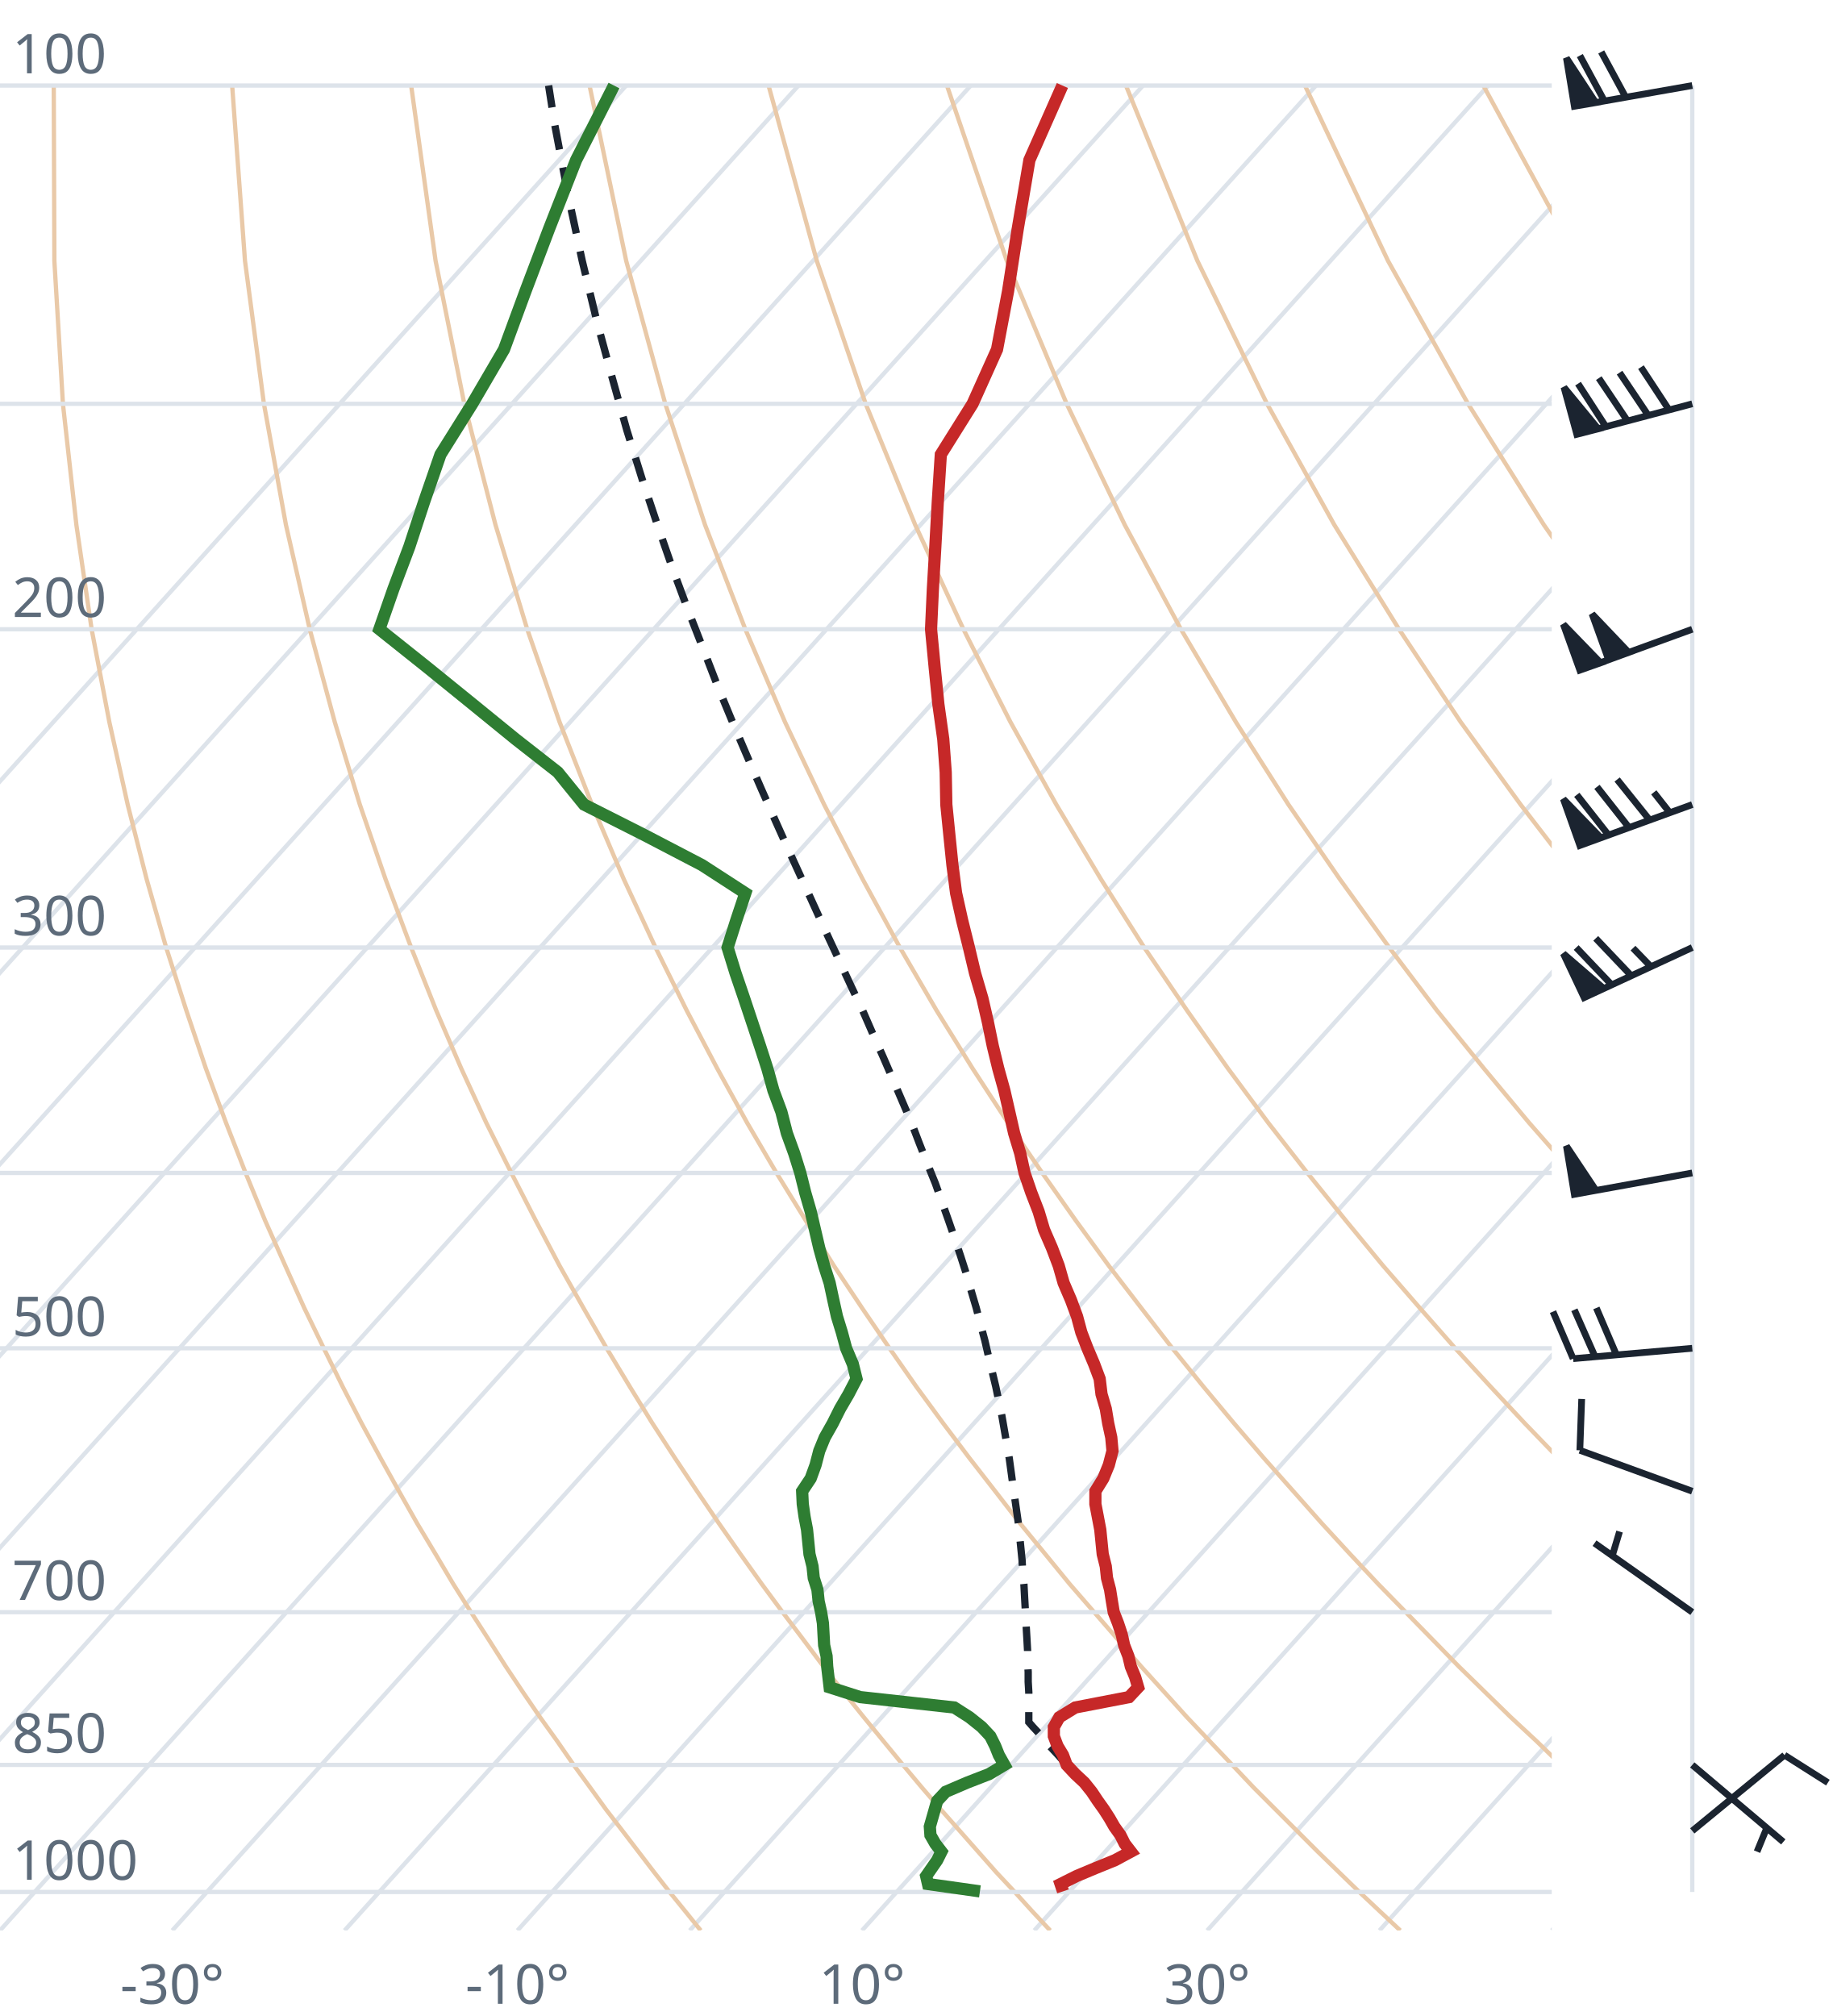
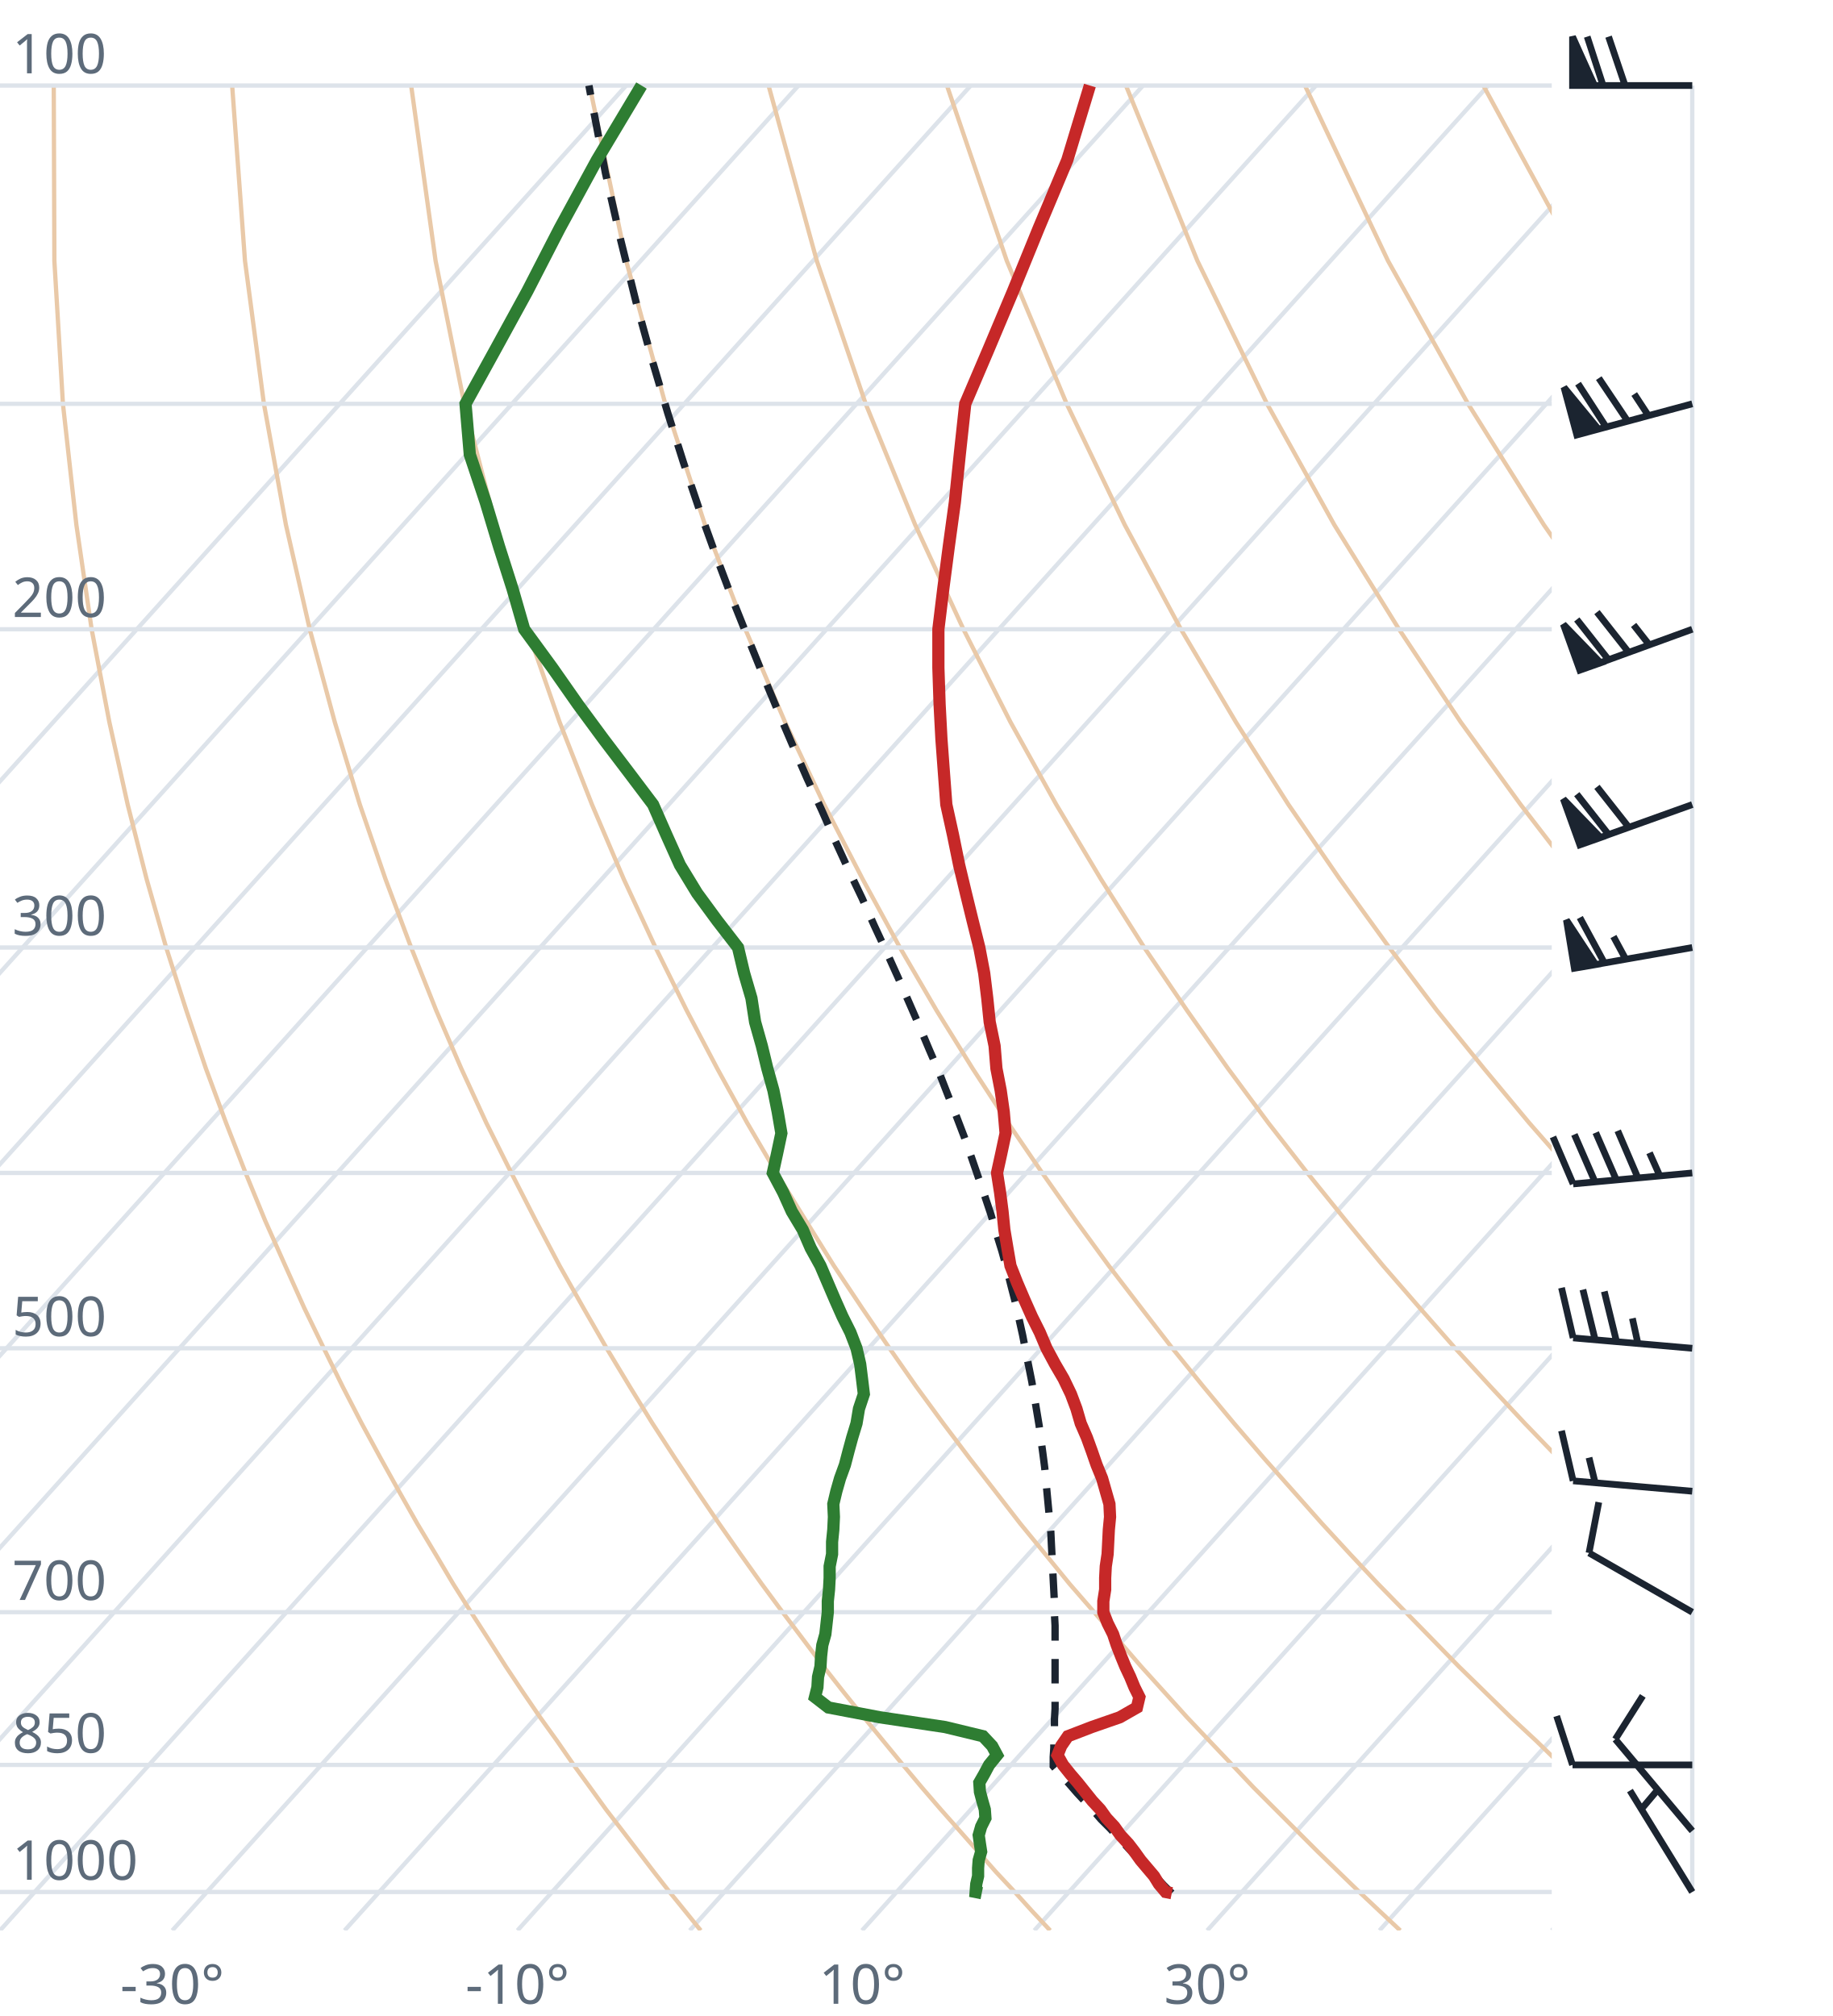
<svg xmlns="http://www.w3.org/2000/svg" viewBox="0 0 300 330" font-family="system-ui,sans-serif" font-size="9">
  <style>.g{stroke:#dde3ea;stroke-width:.7;fill:none}.ad{stroke:#e9c9a8;stroke-width:.7;fill:none}.t{stroke:#c62828;stroke-width:2;fill:none}.d{stroke:#2e7d32;stroke-width:2;fill:none}.pc{stroke:#1b2430;stroke-width:1.2;stroke-dasharray:4 3;fill:none}.barb{stroke:#1b2430;stroke-width:1.1;fill:#1b2430}text{fill:#5d6b7a}</style>
  <clipPath id="c">
    <rect x="0" y="0" width="254" height="316.0" />
  </clipPath>
  <g clip-path="url(#c)">
    <line class="g" x1="-169.3" y1="316.0" x2="102.5" y2="14.0" />
    <line class="g" x1="-141.1" y1="316.0" x2="130.7" y2="14.0" />
    <line class="g" x1="-112.9" y1="316.0" x2="158.9" y2="14.0" />
    <line class="g" x1="-84.7" y1="316.0" x2="187.1" y2="14.0" />
    <line class="g" x1="-56.4" y1="316.0" x2="215.4" y2="14.0" />
    <line class="g" x1="-28.2" y1="316.0" x2="243.6" y2="14.0" />
    <line class="g" x1="0.0" y1="316.0" x2="271.8" y2="14.0" />
    <line class="g" x1="28.2" y1="316.0" x2="300.0" y2="14.0" />
    <line class="g" x1="56.4" y1="316.0" x2="328.2" y2="14.0" />
    <line class="g" x1="84.7" y1="316.0" x2="356.5" y2="14.0" />
    <line class="g" x1="112.9" y1="316.0" x2="384.7" y2="14.0" />
    <line class="g" x1="141.1" y1="316.0" x2="412.9" y2="14.0" />
    <line class="g" x1="169.3" y1="316.0" x2="441.1" y2="14.0" />
    <line class="g" x1="197.6" y1="316.0" x2="469.4" y2="14.0" />
    <line class="g" x1="225.8" y1="316.0" x2="497.6" y2="14.0" />
    <line class="g" x1="254.0" y1="316.0" x2="525.8" y2="14.0" />
    <path class="ad" d="M114.7,316.0L112.2,312.9L109.6,309.7L107.1,306.5L104.5,303.1L101.9,299.7L99.2,296.2L96.6,292.6L93.9,288.9L91.2,285.0L88.4,281.1L85.6,277.0L82.8,272.8L80.0,268.4L77.1,263.9L74.2,259.3L71.3,254.4L68.3,249.4L65.3,244.1L62.3,238.7L59.2,233.0L56.1,227.0L53.0,220.7L49.8,214.1L46.7,207.2L43.4,199.8L40.2,192.0L37.0,183.8L33.7,174.9L30.5,165.4L27.2,155.1L24.0,143.9L20.9,131.7L17.9,118.2L15.0,103.0L12.5,85.9L10.3,66.1L8.9,42.7L8.8,14.0" />
    <path class="ad" d="M171.9,316.0L169.0,312.9L166.1,309.7L163.1,306.5L160.1,303.1L157.1,299.7L154.0,296.2L150.9,292.6L147.8,288.9L144.6,285.0L141.4,281.1L138.1,277.0L134.8,272.8L131.5,268.4L128.1,263.9L124.7,259.3L121.2,254.4L117.7,249.4L114.1,244.1L110.5,238.7L106.8,233.0L103.1,227.0L99.3,220.7L95.5,214.1L91.6,207.2L87.7,199.8L83.7,192.0L79.6,183.8L75.5,174.9L71.4,165.4L67.3,155.1L63.1,143.9L58.9,131.7L54.8,118.2L50.7,103.0L46.8,85.9L43.2,66.1L40.1,42.7L38.0,14.0" />
    <path class="ad" d="M229.2,316.0L225.9,312.9L222.5,309.7L219.2,306.5L215.7,303.1L212.3,299.7L208.8,296.2L205.2,292.6L201.7,288.9L198.0,285.0L194.3,281.1L190.6,277.0L186.8,272.8L183.0,268.4L179.1,263.9L175.1,259.3L171.1,254.4L167.0,249.4L162.9,244.1L158.7,238.7L154.4,233.0L150.0,227.0L145.6,220.7L141.1,214.1L136.5,207.2L131.9,199.8L127.1,192.0L122.3,183.8L117.4,174.9L112.4,165.4L107.3,155.1L102.1,143.9L96.9,131.7L91.6,118.2L86.3,103.0L81.1,85.9L76.0,66.1L71.3,42.7L67.3,14.0" />
    <path class="ad" d="M286.4,316.0L282.7,312.9L279.0,309.7L275.2,306.5L271.4,303.1L267.5,299.7L263.6,296.2L259.6,292.6L255.5,288.9L251.5,285.0L247.3,281.1L243.1,277.0L238.8,272.8L234.5,268.4L230.1,263.9L225.6,259.3L221.0,254.4L216.4,249.4L211.7,244.1L206.9,238.7L202.0,233.0L197.0,227.0L191.9,220.7L186.8,214.1L181.5,207.2L176.1,199.8L170.6,192.0L165.0,183.8L159.2,174.9L153.3,165.4L147.3,155.1L141.2,143.9L134.9,131.7L128.5,118.2L122.0,103.0L115.4,85.9L108.9,66.1L102.5,42.7L96.5,14.0" />
    <path class="ad" d="M343.6,316.0L339.5,312.9L335.4,309.7L331.2,306.5L327.0,303.1L322.7,299.7L318.3,296.2L313.9,292.6L309.4,288.9L304.9,285.0L300.3,281.1L295.6,277.0L290.8,272.8L286.0,268.4L281.0,263.9L276.0,259.3L270.9,254.4L265.7,249.4L260.5,244.1L255.1,238.7L249.6,233.0L244.0,227.0L238.2,220.7L232.4,214.1L226.4,207.2L220.3,199.8L214.0,192.0L207.6,183.8L201.0,174.9L194.3,165.4L187.3,155.1L180.2,143.9L172.9,131.7L165.4,118.2L157.7,103.0L149.8,85.9L141.7,66.1L133.7,42.7L125.8,14.0" />
    <path class="ad" d="M400.9,316.0L396.4,312.9L391.9,309.7L387.3,306.5L382.6,303.1L377.9,299.7L373.1,296.2L368.2,292.6L363.3,288.9L358.3,285.0L353.2,281.1L348.1,277.0L342.8,272.8L337.5,268.4L332.0,263.9L326.5,259.3L320.9,254.4L315.1,249.4L309.2,244.1L303.3,238.7L297.2,233.0L290.9,227.0L284.6,220.7L278.0,214.1L271.4,207.2L264.5,199.8L257.5,192.0L250.3,183.8L242.9,174.9L235.2,165.4L227.4,155.1L219.3,143.9L210.9,131.7L202.3,118.2L193.3,103.0L184.1,85.9L174.6,66.1L164.8,42.7L155.0,14.0" />
    <path class="ad" d="M458.1,316.0L453.2,312.9L448.3,309.7L443.3,306.5L438.2,303.1L433.1,299.7L427.9,296.2L422.6,292.6L417.2,288.9L411.7,285.0L406.2,281.1L400.5,277.0L394.8,272.8L389.0,268.4L383.0,263.9L376.9,259.3L370.8,254.4L364.5,249.4L358.0,244.1L351.5,238.7L344.8,233.0L337.9,227.0L330.9,220.7L323.7,214.1L316.3,207.2L308.7,199.8L300.9,192.0L292.9,183.8L284.7,174.9L276.2,165.4L267.4,155.1L258.3,143.9L248.9,131.7L239.1,118.2L229.0,103.0L218.4,85.9L207.4,66.1L196.0,42.7L184.3,14.0" />
    <path class="ad" d="M515.3,316.0L510.1,312.9L504.7,309.7L499.3,306.5L493.9,303.1L488.3,299.7L482.7,296.2L476.9,292.6L471.1,288.9L465.2,285.0L459.2,281.1L453.0,277.0L446.8,272.8L440.5,268.4L434.0,263.9L427.4,259.3L420.7,254.4L413.8,249.4L406.8,244.1L399.7,238.7L392.4,233.0L384.9,227.0L377.2,220.7L369.3,214.1L361.2,207.2L352.9,199.8L344.4,192.0L335.6,183.8L326.5,174.9L317.1,165.4L307.4,155.1L297.4,143.9L286.9,131.7L276.0,118.2L264.6,103.0L252.7,85.9L240.3,66.1L227.2,42.7L213.6,14.0" />
    <path class="ad" d="M572.6,316.0L566.9,312.9L561.2,309.7L555.4,306.5L549.5,303.1L543.5,299.7L537.4,296.2L531.3,292.6L525.0,288.9L518.6,285.0L512.1,281.1L505.5,277.0L498.8,272.8L491.9,268.4L485.0,263.9L477.9,259.3L470.6,254.4L463.2,249.4L455.6,244.1L447.9,238.7L439.9,233.0L431.8,227.0L423.5,220.7L415.0,214.1L406.2,207.2L397.2,199.8L387.9,192.0L378.3,183.8L368.4,174.9L358.1,165.4L347.5,155.1L336.4,143.9L324.9,131.7L312.9,118.2L300.3,103.0L287.1,85.9L273.1,66.1L258.4,42.7L242.8,14.0" />
    <path class="ad" d="M629.8,316.0L623.8,312.9L617.6,309.7L611.4,306.5L605.1,303.1L598.7,299.7L592.2,296.2L585.6,292.6L578.9,288.9L572.0,285.0L565.1,281.1L558.0,277.0L550.8,272.8L543.4,268.4L536.0,263.9L528.3,259.3L520.5,254.4L512.5,249.4L504.4,244.1L496.1,238.7L487.5,233.0L478.8,227.0L469.8,220.7L460.6,214.1L451.1,207.2L441.4,199.8L431.3,192.0L420.9,183.8L410.2,174.9L399.1,165.4L387.5,155.1L375.5,143.9L362.9,131.7L349.8,118.2L335.9,103.0L321.4,85.9L306.0,66.1L289.6,42.7L272.1,14.0" />
    <line class="g" x1="0" y1="309.7" x2="254" y2="309.7" />
    <line class="g" x1="0" y1="288.9" x2="254" y2="288.9" />
    <line class="g" x1="0" y1="263.9" x2="254" y2="263.9" />
    <line class="g" x1="0" y1="220.7" x2="254" y2="220.7" />
    <line class="g" x1="0" y1="192.0" x2="254" y2="192.0" />
    <line class="g" x1="0" y1="155.1" x2="254" y2="155.1" />
    <line class="g" x1="0" y1="103.0" x2="254" y2="103.0" />
    <line class="g" x1="0" y1="66.1" x2="254" y2="66.1" />
    <line class="g" x1="0" y1="14.0" x2="254" y2="14.0" />
-     <path class="pc" d="M174.6,288.9L173.2,287.3L171.8,285.8L170.5,284.2L169.1,282.7L168.4,281.9L168.4,280.3L168.4,278.7L168.4,277.0L168.3,275.3L168.3,273.7L168.2,271.9L168.2,270.2L168.1,268.4L168.0,266.7L167.9,264.9L167.8,263.0L167.7,261.2L167.6,259.3L167.4,257.4L167.3,255.4L167.1,253.4L166.9,251.4L166.7,249.4L166.4,247.3L166.1,245.2L165.8,243.1L165.5,240.9L165.2,238.7L164.8,236.4L164.4,234.1L164.0,231.8L163.5,229.4L163.0,227.0L162.4,224.5L161.8,222.0L161.2,219.4L160.5,216.8L159.8,214.1L159.0,211.4L158.2,208.6L157.3,205.8L156.3,202.8L155.3,199.9L154.2,196.8L153.1,193.7L151.8,190.5L150.5,187.2L149.2,183.8L147.7,180.3L146.2,176.8L144.6,173.1L142.9,169.3L141.2,165.4L139.3,161.4L137.4,157.3L135.4,153.0L133.4,148.6L131.3,144.0L129.1,139.2L126.9,134.3L124.6,129.1L122.3,123.8L119.9,118.2L117.5,112.4L115.1,106.2L112.6,99.8L110.1,93.1L107.6,85.9L105.1,78.4L102.6,70.4L100.2,61.8L97.7,52.6L95.3,42.7L93.0,32.0L90.8,20.4L89.8,14.0" />
-     <path class="t" d="M174.0,309.6L173.6,308.4L176.2,307.1L179.3,305.8L182.5,304.5L185.1,303.1L184.1,301.8L183.4,300.4L182.4,299.0L181.6,297.6L180.7,296.2L179.7,294.8L178.7,293.3L177.5,291.8L176.0,290.4L174.6,288.9L174.0,287.3L173.1,285.8L172.5,284.2L172.5,282.7L173.4,281.1L176.0,279.5L184.8,277.8L186.3,276.2L185.8,274.5L185.1,272.8L184.7,271.1L184.0,269.3L183.6,267.5L183.0,265.7L182.3,263.9L182.0,262.1L181.7,260.2L181.2,258.3L181.0,256.4L180.5,254.4L180.3,252.4L180.1,250.4L179.7,248.3L179.3,246.2L179.3,244.1L180.6,242.0L181.5,239.8L182.1,237.5L181.9,235.3L181.4,233.0L181.0,230.6L180.3,228.2L180.0,225.7L179.1,223.3L178.0,220.7L177.0,218.1L176.3,215.5L175.3,212.8L174.1,210.0L173.3,207.2L172.2,204.3L170.9,201.3L170.0,198.3L168.8,195.2L167.7,192.0L167.0,188.8L166.0,185.5L165.2,182.0L164.4,178.5L163.4,174.9L162.5,171.2L161.7,167.3L160.8,163.4L159.6,159.3L158.6,155.1L157.5,150.7L156.5,146.2L155.9,141.6L155.4,136.7L154.9,131.7L154.8,126.4L154.4,121.0L153.6,115.3L153.0,109.3L152.4,103.0L152.7,96.4L153.1,89.5L153.5,82.2L154.0,74.4L159.2,66.1L163.2,57.2L165.0,47.7L166.6,37.4L168.5,26.2L173.9,14.0" />
-     <path class="d" d="M160.4,309.6L151.9,308.4L151.6,307.1L152.5,305.8L153.4,304.5L154.1,303.1L153.1,301.8L152.3,300.4L152.2,299.0L152.6,297.6L153.0,296.2L153.4,294.8L154.8,293.3L158.3,291.8L161.9,290.4L164.4,288.9L163.5,287.3L162.9,285.8L162.1,284.2L160.7,282.7L158.7,281.1L156.2,279.5L140.8,277.8L135.8,276.2L135.6,274.5L135.4,272.8L135.3,271.1L134.9,269.3L134.8,267.5L134.7,265.7L134.4,263.9L134.0,262.1L133.8,260.2L133.2,258.3L133.0,256.4L132.5,254.4L132.3,252.4L132.1,250.4L131.7,248.3L131.4,246.2L131.3,244.1L132.7,242.0L133.5,239.8L134.1,237.5L135.0,235.3L136.3,233.0L137.5,230.6L138.9,228.2L140.2,225.7L139.6,223.3L138.5,220.7L137.8,218.1L137.0,215.5L136.4,212.8L135.8,210.0L134.9,207.2L134.1,204.3L133.4,201.3L132.7,198.3L131.8,195.2L131.0,192.0L130.0,188.8L128.8,185.5L127.9,182.0L126.6,178.5L125.6,174.9L124.4,171.2L123.1,167.3L121.8,163.4L120.4,159.3L119.1,155.1L120.5,150.7L122.0,146.2L114.9,141.6L105.5,136.7L95.6,131.7L91.3,126.4L84.4,121.0L77.4,115.3L70.0,109.3L62.1,103.0L64.4,96.4L67.0,89.5L69.4,82.2L72.1,74.4L77.3,66.1L82.5,57.2L86.0,47.7L89.9,37.4L94.3,26.2L100.5,14.0" />
+     <path class="pc" d="M191.8,309.9L190.5,308.6L189.3,307.3L188.0,306.0L186.7,304.6L185.4,303.3L184.1,301.9L182.9,300.6L181.6,299.2L180.2,297.8L178.9,296.3L177.6,294.9L176.3,293.5L175.0,292.0L173.6,290.5L172.4,289.1L172.4,287.6L172.5,286.1L172.5,284.5L172.6,282.9L172.6,281.4L172.7,279.7L172.7,278.1L172.7,276.5L172.7,274.8L172.7,273.1L172.7,271.4L172.7,269.6L172.7,267.9L172.7,266.1L172.6,264.2L172.6,262.4L172.5,260.5L172.4,258.6L172.3,256.7L172.2,254.7L172.1,252.8L172.0,250.7L171.8,248.7L171.6,246.6L171.4,244.5L171.2,242.3L171.0,240.2L170.7,237.9L170.4,235.7L170.1,233.4L169.7,231.0L169.3,228.6L168.9,226.2L168.4,223.7L167.9,221.2L167.4,218.6L166.8,215.9L166.2,213.2L165.5,210.5L164.8,207.7L164.0,204.8L163.1,201.9L162.2,198.8L161.2,195.8L160.1,192.6L159.0,189.4L157.8,186.0L156.5,182.6L155.1,179.1L153.7,175.5L152.1,171.8L150.5,168.0L148.8,164.1L147.0,160.0L145.1,155.8L143.1,151.5L141.1,147.0L138.9,142.4L136.7,137.6L134.5,132.6L132.1,127.4L129.7,121.9L127.3,116.3L124.8,110.3L122.3,104.1L119.7,97.6L117.1,90.7L114.5,83.5L111.9,75.8L109.3,67.6L106.7,58.8L104.1,49.4L101.6,39.3L99.1,28.3L96.8,16.2L96.4,14.0" />
+     <path class="t" d="M191.8,309.9L190.8,309.7L189.7,308.4L188.9,307.1L187.8,305.8L186.7,304.5L185.7,303.1L184.7,301.8L183.4,300.4L182.4,299.0L181.1,297.6L180.1,296.2L178.8,294.8L177.6,293.3L176.4,291.8L175.2,290.4L174.0,288.9L173.1,287.3L173.7,285.8L174.8,284.2L178.7,282.7L183.3,281.1L186.1,279.5L186.5,277.8L185.7,276.2L185.0,274.5L184.2,272.8L183.5,271.1L182.8,269.3L182.2,267.5L181.3,265.7L180.6,263.9L180.6,262.1L180.9,260.2L180.9,258.3L181.0,256.4L181.3,254.4L181.4,252.4L181.5,250.4L181.7,248.3L181.6,246.2L181.0,244.1L180.4,242.0L179.5,239.8L178.7,237.5L177.9,235.3L176.9,233.0L176.2,230.6L175.3,228.2L174.1,225.7L172.7,223.3L171.3,220.7L170.2,218.1L168.9,215.5L167.7,212.8L166.5,210.0L165.4,207.2L164.9,204.3L164.4,201.3L164.1,198.3L163.7,195.2L163.2,192.0L163.9,188.8L164.6,185.5L164.3,182.0L163.8,178.5L163.1,174.9L162.8,171.2L162.0,167.3L161.6,163.4L161.1,159.3L160.3,155.1L159.2,150.7L158.1,146.2L157.0,141.6L156.0,136.7L154.9,131.7L154.5,126.4L154.1,121.0L153.8,115.3L153.6,109.3L153.6,103.0L154.4,96.4L155.3,89.5L156.3,82.2L157.1,74.4L158.0,66.1L161.8,57.2L165.8,47.7L170.0,37.4L174.7,26.2L178.4,14.0" />
+     <path class="d" d="M160.7,309.9L159.7,309.7L159.8,308.4L160.1,307.1L160.1,305.8L160.2,304.5L160.6,303.1L160.4,301.8L160.2,300.4L160.6,299.0L161.3,297.6L161.2,296.2L160.8,294.8L160.4,293.3L160.3,291.8L161.1,290.4L161.9,288.9L163.2,287.3L162.4,285.8L160.9,284.2L154.7,282.7L144.0,281.1L135.6,279.5L133.4,277.8L133.8,276.2L133.9,274.5L134.3,272.8L134.4,271.1L134.6,269.3L135.1,267.5L135.3,265.7L135.5,263.9L135.5,262.1L135.7,260.2L135.8,258.3L135.8,256.4L136.2,254.4L136.2,252.4L136.4,250.4L136.5,248.3L136.4,246.2L136.9,244.1L137.5,242.0L138.3,239.8L138.9,237.5L139.5,235.3L140.2,233.0L140.6,230.6L141.4,228.2L141.1,225.7L140.8,223.3L140.2,220.7L139.2,218.1L137.9,215.5L136.7,212.8L135.5,210.0L134.3,207.2L132.7,204.3L131.4,201.3L129.6,198.3L128.2,195.2L126.5,192.0L127.2,188.8L127.9,185.5L127.3,182.0L126.6,178.5L125.6,174.9L124.7,171.2L123.6,167.3L123.0,163.4L121.8,159.3L120.8,155.1L117.4,150.7L114.1,146.2L111.3,141.6L109.1,136.7L106.9,131.7L102.9,126.4L98.8,121.0L94.6,115.3L90.4,109.3L85.8,103.0L83.9,96.4L81.7,89.5L79.5,82.2L76.9,74.4L76.2,66.1L81.1,57.2L86.3,47.7L91.6,37.4L97.7,26.2L105.0,14.0" />
  </g>
  <text x="2" y="307.7">1000</text>
  <text x="2" y="286.9">850</text>
  <text x="2" y="261.9">700</text>
  <text x="2" y="218.7">500</text>
  <text x="2" y="153.1">300</text>
  <text x="2" y="101.0">200</text>
  <text x="2" y="12.0">100</text>
  <text x="28.2" y="328" text-anchor="middle">-30°</text>
  <text x="84.7" y="328" text-anchor="middle">-10°</text>
  <text x="141.1" y="328" text-anchor="middle">10°</text>
  <text x="197.6" y="328" text-anchor="middle">30°</text>
  <line class="g" x1="277.0" y1="309.7" x2="277.0" y2="14.0" />
-   <path class="barb" d="M277.0,299.7L292.1,287.3M292.1,287.3L299.2,291.8" />
-   <path class="barb" d="M277.0,288.9L291.9,301.5M289.2,299.2L287.6,303.1" />
-   <path class="barb" d="M277.0,263.9L261.0,252.6M263.9,254.7L265.1,250.7" />
-   <path class="barb" d="M277.0,244.1L258.6,237.4M258.6,237.4L258.9,229.0" />
-   <path class="barb" d="M277.0,220.7L257.5,222.4M257.5,222.4L254.2,214.7M261.1,222.1L257.7,214.4M264.6,221.8L261.3,214.1" />
-   <path class="barb" d="M277.0,192.0L257.7,195.5M257.7,195.5L256.4,187.6L261.2,194.8Z" />
-   <path class="barb" d="M277.0,155.1L259.3,163.3M259.3,163.3L255.9,156.1L262.5,161.8ZM263.8,161.2L258.0,155.1M267.0,159.7L261.2,153.6M270.2,158.2L267.3,155.2" />
-   <path class="barb" d="M277.0,131.7L258.6,138.4M258.6,138.4L255.9,130.8L262.0,137.1ZM263.3,136.7L258.1,130.1M266.6,135.4L261.4,128.8M270.0,134.2L264.7,127.6M273.3,133.0L270.7,129.7" />
-   <path class="barb" d="M277.0,103.0L258.6,109.7M258.6,109.7L255.9,102.2L262.0,108.5ZM263.3,108.0L260.6,100.5L266.6,106.8Z" />
-   <path class="barb" d="M277.0,66.1L258.1,71.1M258.1,71.1L256.0,63.4L261.6,70.2ZM262.9,69.9L258.3,62.8M266.4,68.9L261.7,61.9M269.8,68.0L265.1,61.0M273.2,67.1L268.6,60.1" />
-   <path class="barb" d="M277.0,14.0L257.7,17.4M257.7,17.4L256.4,9.5L261.2,16.8ZM262.6,16.5L258.6,9.1M266.1,15.9L262.1,8.5" />
+   <path class="barb" d="M277.0,309.7L266.8,293.1M268.7,296.1L271.4,292.9" />
+   <path class="barb" d="M277.0,299.7L264.4,284.7M264.4,284.7L268.9,277.6" />
+   <path class="barb" d="M277.0,288.9L257.4,288.9M257.4,288.9L254.8,280.9" />
+   <path class="barb" d="M277.0,263.9L260.1,254.2M260.1,254.2L261.7,245.9" />
+   <path class="barb" d="M277.0,244.1L257.5,242.4M257.5,242.4L255.6,234.2M261.1,242.7L260.1,238.6" />
+   <path class="barb" d="M277.0,220.7L257.5,219.0M257.5,219.0L255.6,210.8M261.1,219.3L259.1,211.1M264.6,219.6L262.6,211.4M268.1,219.9L267.2,215.8" />
+   <path class="barb" d="M277.0,192.0L257.5,193.8M257.5,193.8L254.2,186.1M261.1,193.5L257.7,185.7M264.6,193.2L261.2,185.4M268.1,192.8L264.8,185.1M271.7,192.5L270.0,188.7" />
+   <path class="barb" d="M277.0,155.1L257.7,158.5M257.7,158.5L256.4,150.6L261.2,157.9ZM262.6,157.6L258.6,150.2M266.1,157.0L264.1,153.3" />
+   <path class="barb" d="M277.0,131.7L258.6,138.3M258.6,138.3L255.9,130.8L262.0,137.1ZM263.3,136.6L258.1,130.0M266.6,135.4L261.4,128.8" />
+   <path class="barb" d="M277.0,103.0L258.6,109.7M258.6,109.7L255.9,102.2L262.0,108.5ZM263.3,108.0L258.1,101.4M266.6,106.8L261.4,100.2M270.0,105.6L267.4,102.3" />
+   <path class="barb" d="M277.0,66.1L258.1,71.2M258.1,71.2L256.0,63.4L261.6,70.2ZM262.9,69.9L258.3,62.8M266.4,68.9L261.7,61.9M269.8,68.0L267.5,64.5" />
+   <path class="barb" d="M277.0,14.0L257.4,14.0M257.4,14.0L257.4,6.0L261.0,14.0ZM262.4,14.0L259.8,6.0M266.0,14.0L263.3,6.0" />
</svg>
